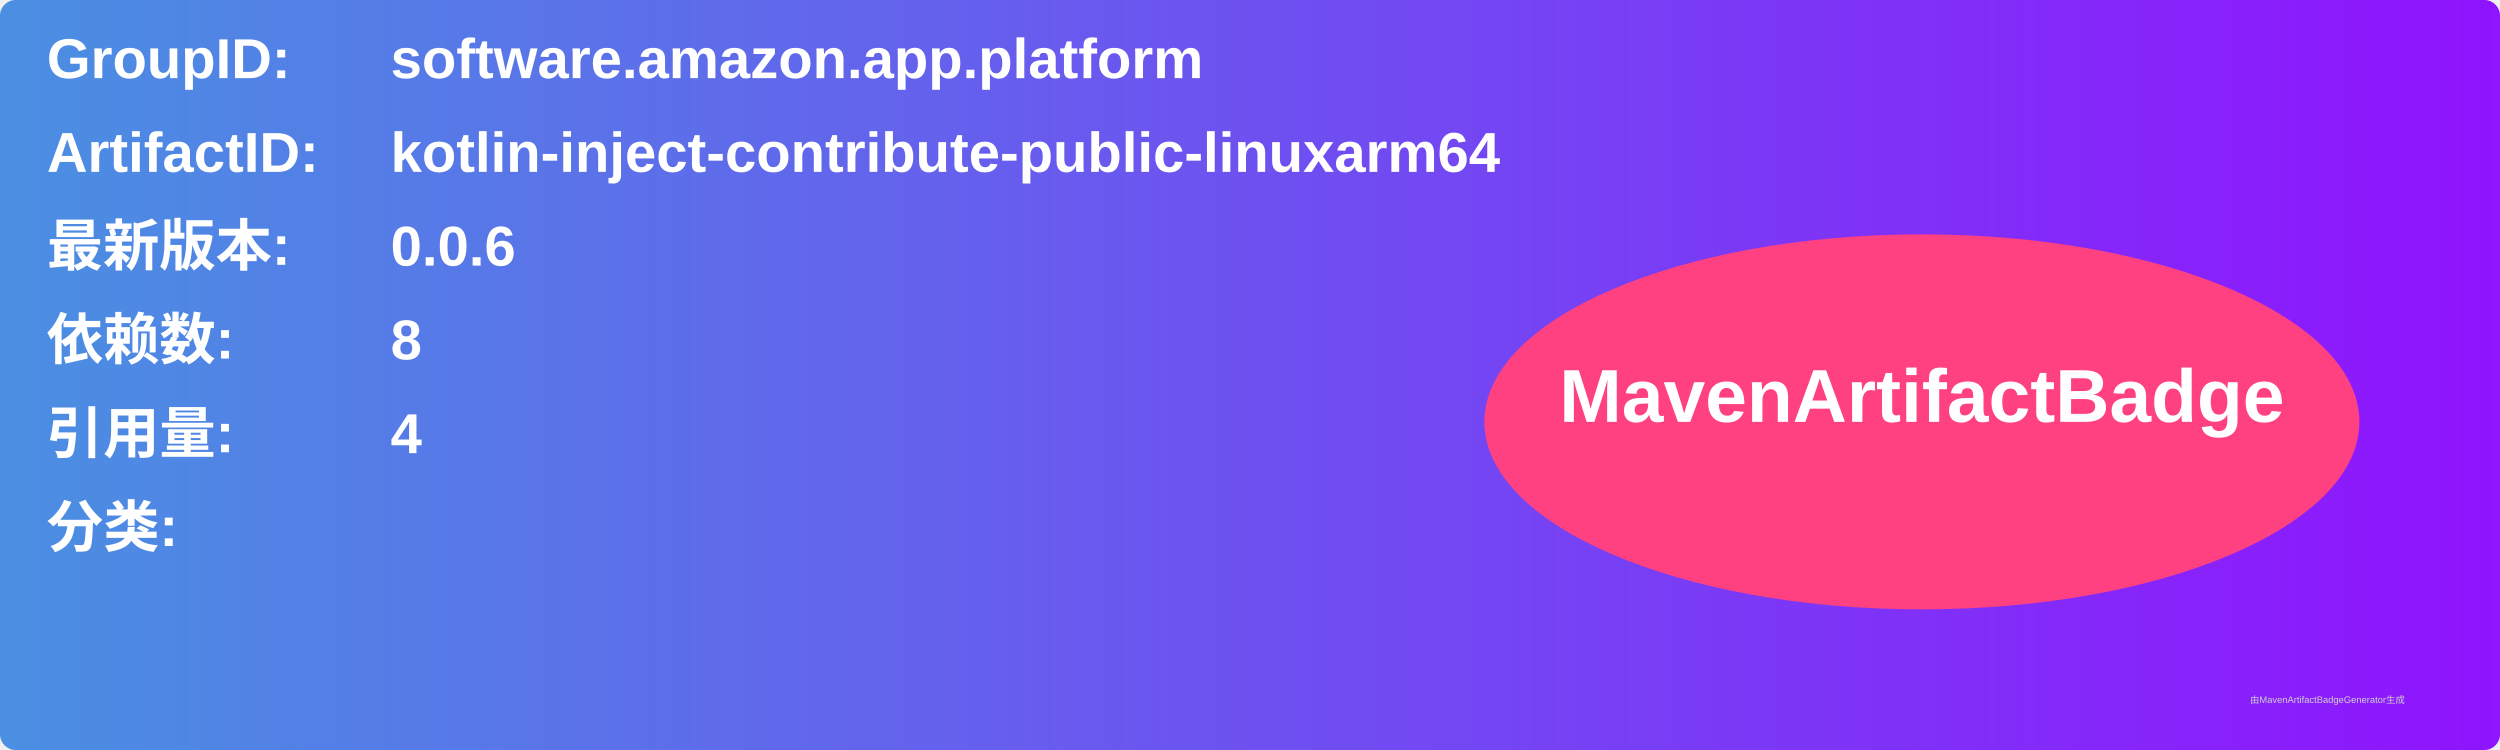
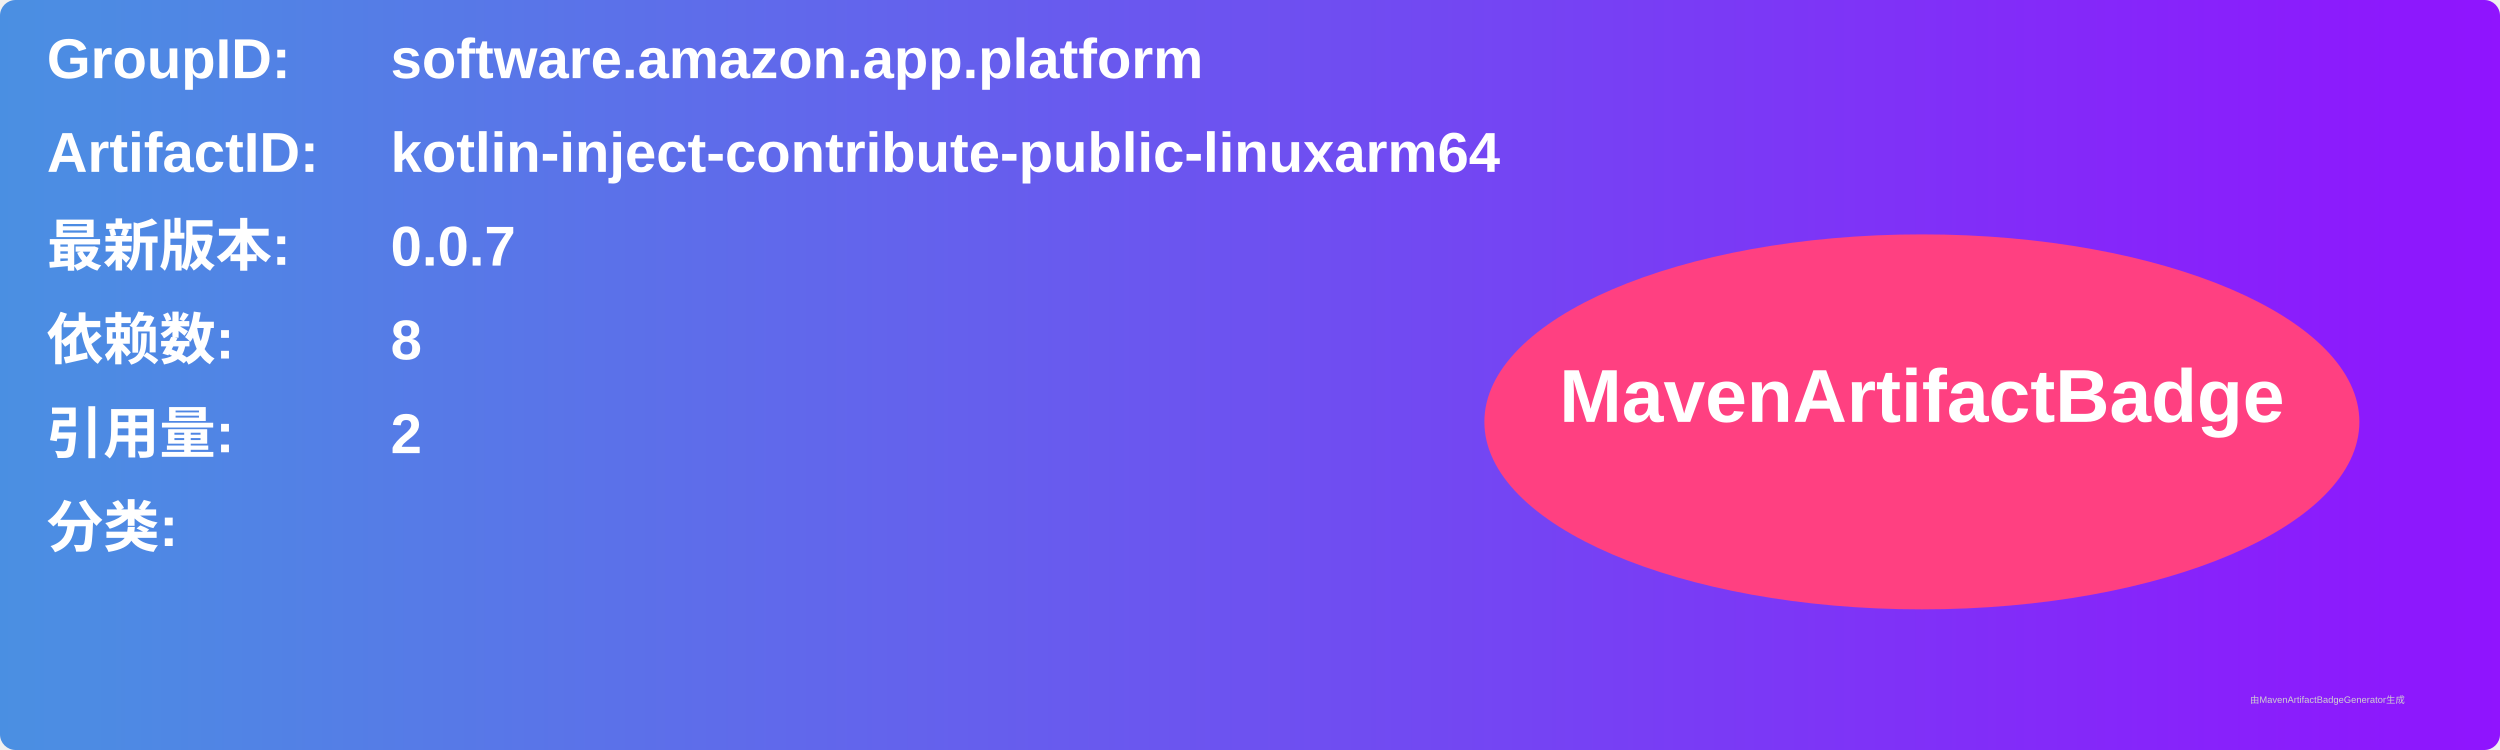
<svg xmlns="http://www.w3.org/2000/svg" width="800" height="240" viewBox="0 0 800 240">
  <linearGradient id="grad" x1="0%" y1="0%" x2="100%" y2="0%">
    <stop offset="0%" stop-color="#4a90e2" />
    <stop offset="100%" stop-color="#9013fe" />
  </linearGradient>
  <rect width="100%" height="100%" rx="5" ry="5" fill="url(#grad)" />
  <g transform="translate(15, 15)">
    <text x="0" y="10" font-family="Arial" font-size="18" fill="white" font-weight="bold" width="260">GroupID:</text>
    <text x="110" y="10" font-family="Arial" font-size="18" fill="white" font-weight="bold" width="460">software.amazon.app.platform</text>
    <text x="0" y="40" font-family="Arial" font-size="18" fill="white" font-weight="bold" width="260">ArtifactID:</text>
    <text x="110" y="40" font-family="Arial" font-size="18" fill="white" font-weight="bold" width="460">kotlin-inject-contribute-public-linuxarm64</text>
    <text x="0" y="70" font-family="Arial" font-size="18" fill="white" font-weight="bold">最新版本:</text>
    <text x="110" y="70" font-family="Arial" font-size="18" fill="white" font-weight="bold">
-       <tspan font-weight="bold">0.0.6</tspan>
+       <tspan font-weight="bold">0.0.7</tspan>
    </text>
    <text x="0" y="100" font-family="Arial" font-size="18" fill="white" font-weight="bold">依赖数: </text>
    <text x="110" y="100" font-family="Arial" font-size="18" fill="white">
      <tspan font-weight="bold">8</tspan>
    </text>
    <text x="0" y="130" font-family="Arial" font-size="18" fill="white" font-weight="bold">引用量: </text>
    <text x="110" y="130" font-family="Arial" font-size="18" fill="white">
-       <tspan font-weight="bold">4</tspan>
+       <tspan font-weight="bold">2</tspan>
    </text>
    <text x="0" y="160" font-family="Arial" font-size="18" fill="white" font-weight="bold">分类:</text>
    <text x="10" y="190" font-family="Arial" font-size="10" fill="white">
      <tspan font-weight="bold" />
    </text>
    <ellipse cx="600" cy="120" rx="140" ry="60" fill="#ff4081" />
    <text x="600" y="120" text-anchor="middle" font-family="Arial" font-size="24" fill="white" font-weight="bold">MavenArtifactBadge</text>
  </g>
  <text x="720" y="225" font-family="Arial" font-size="3" fill="#d0d0d0">由MavenArtifactBadgeGenerator生成</text>
</svg>
